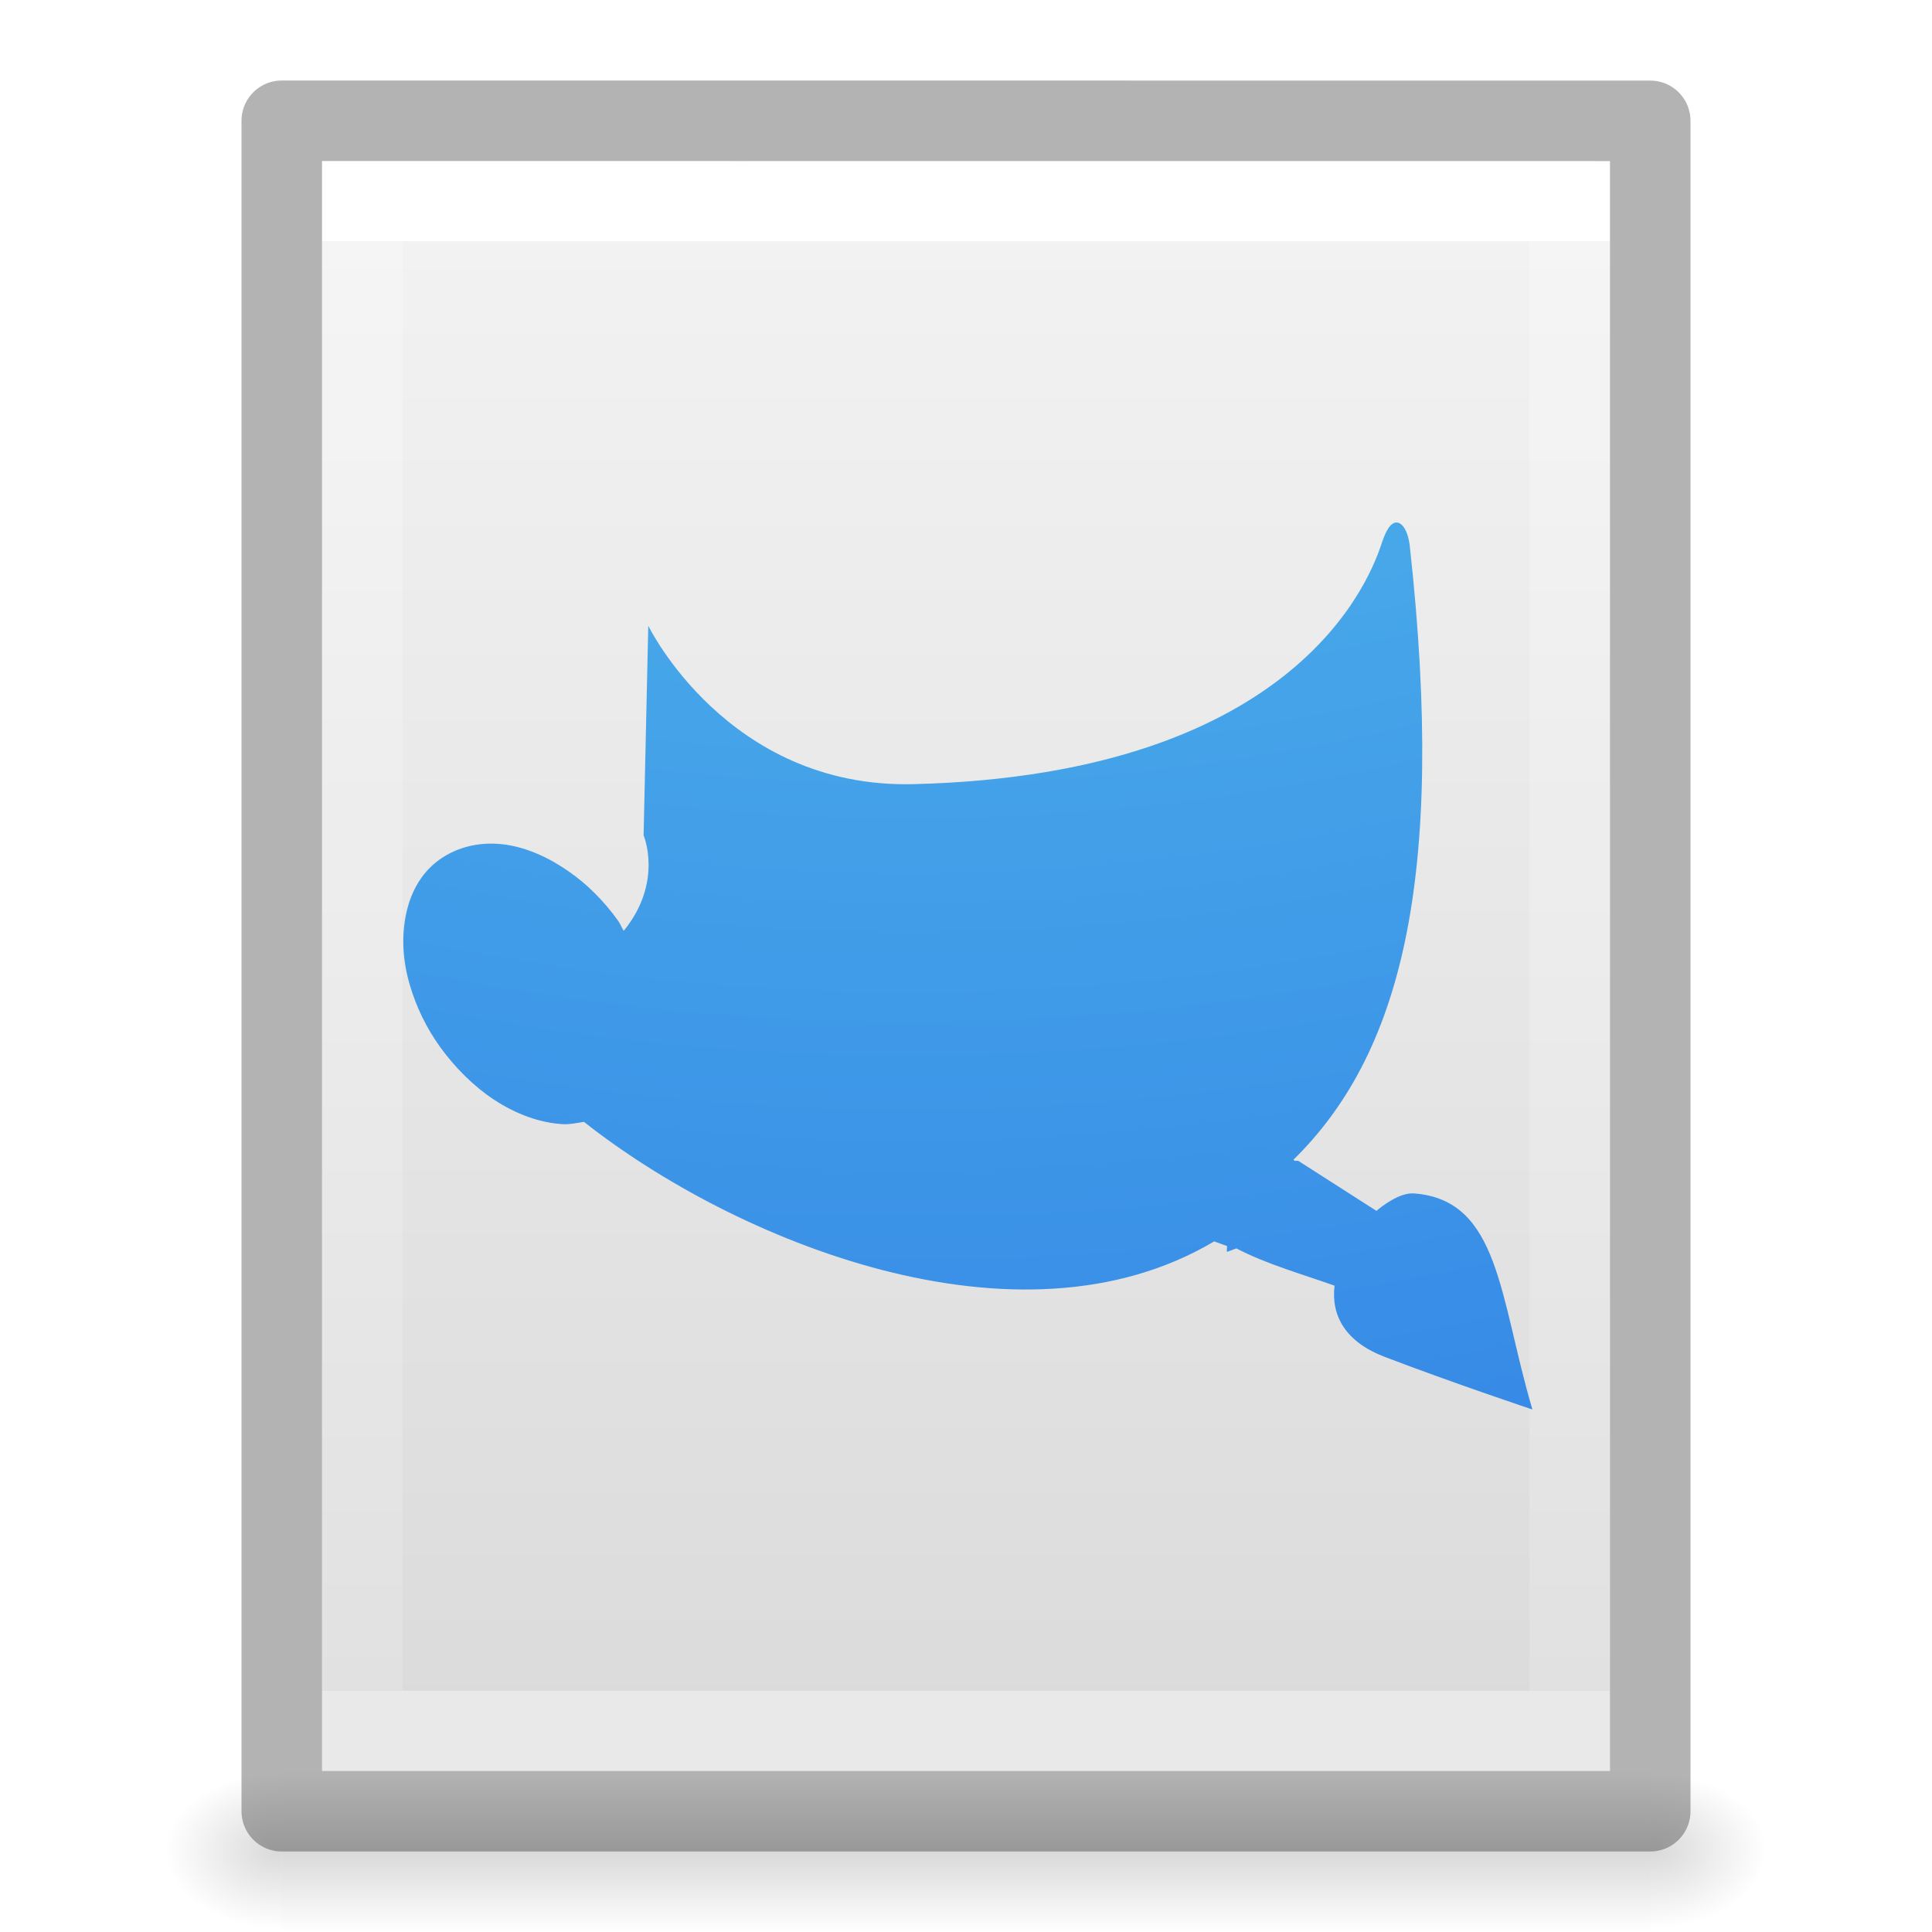
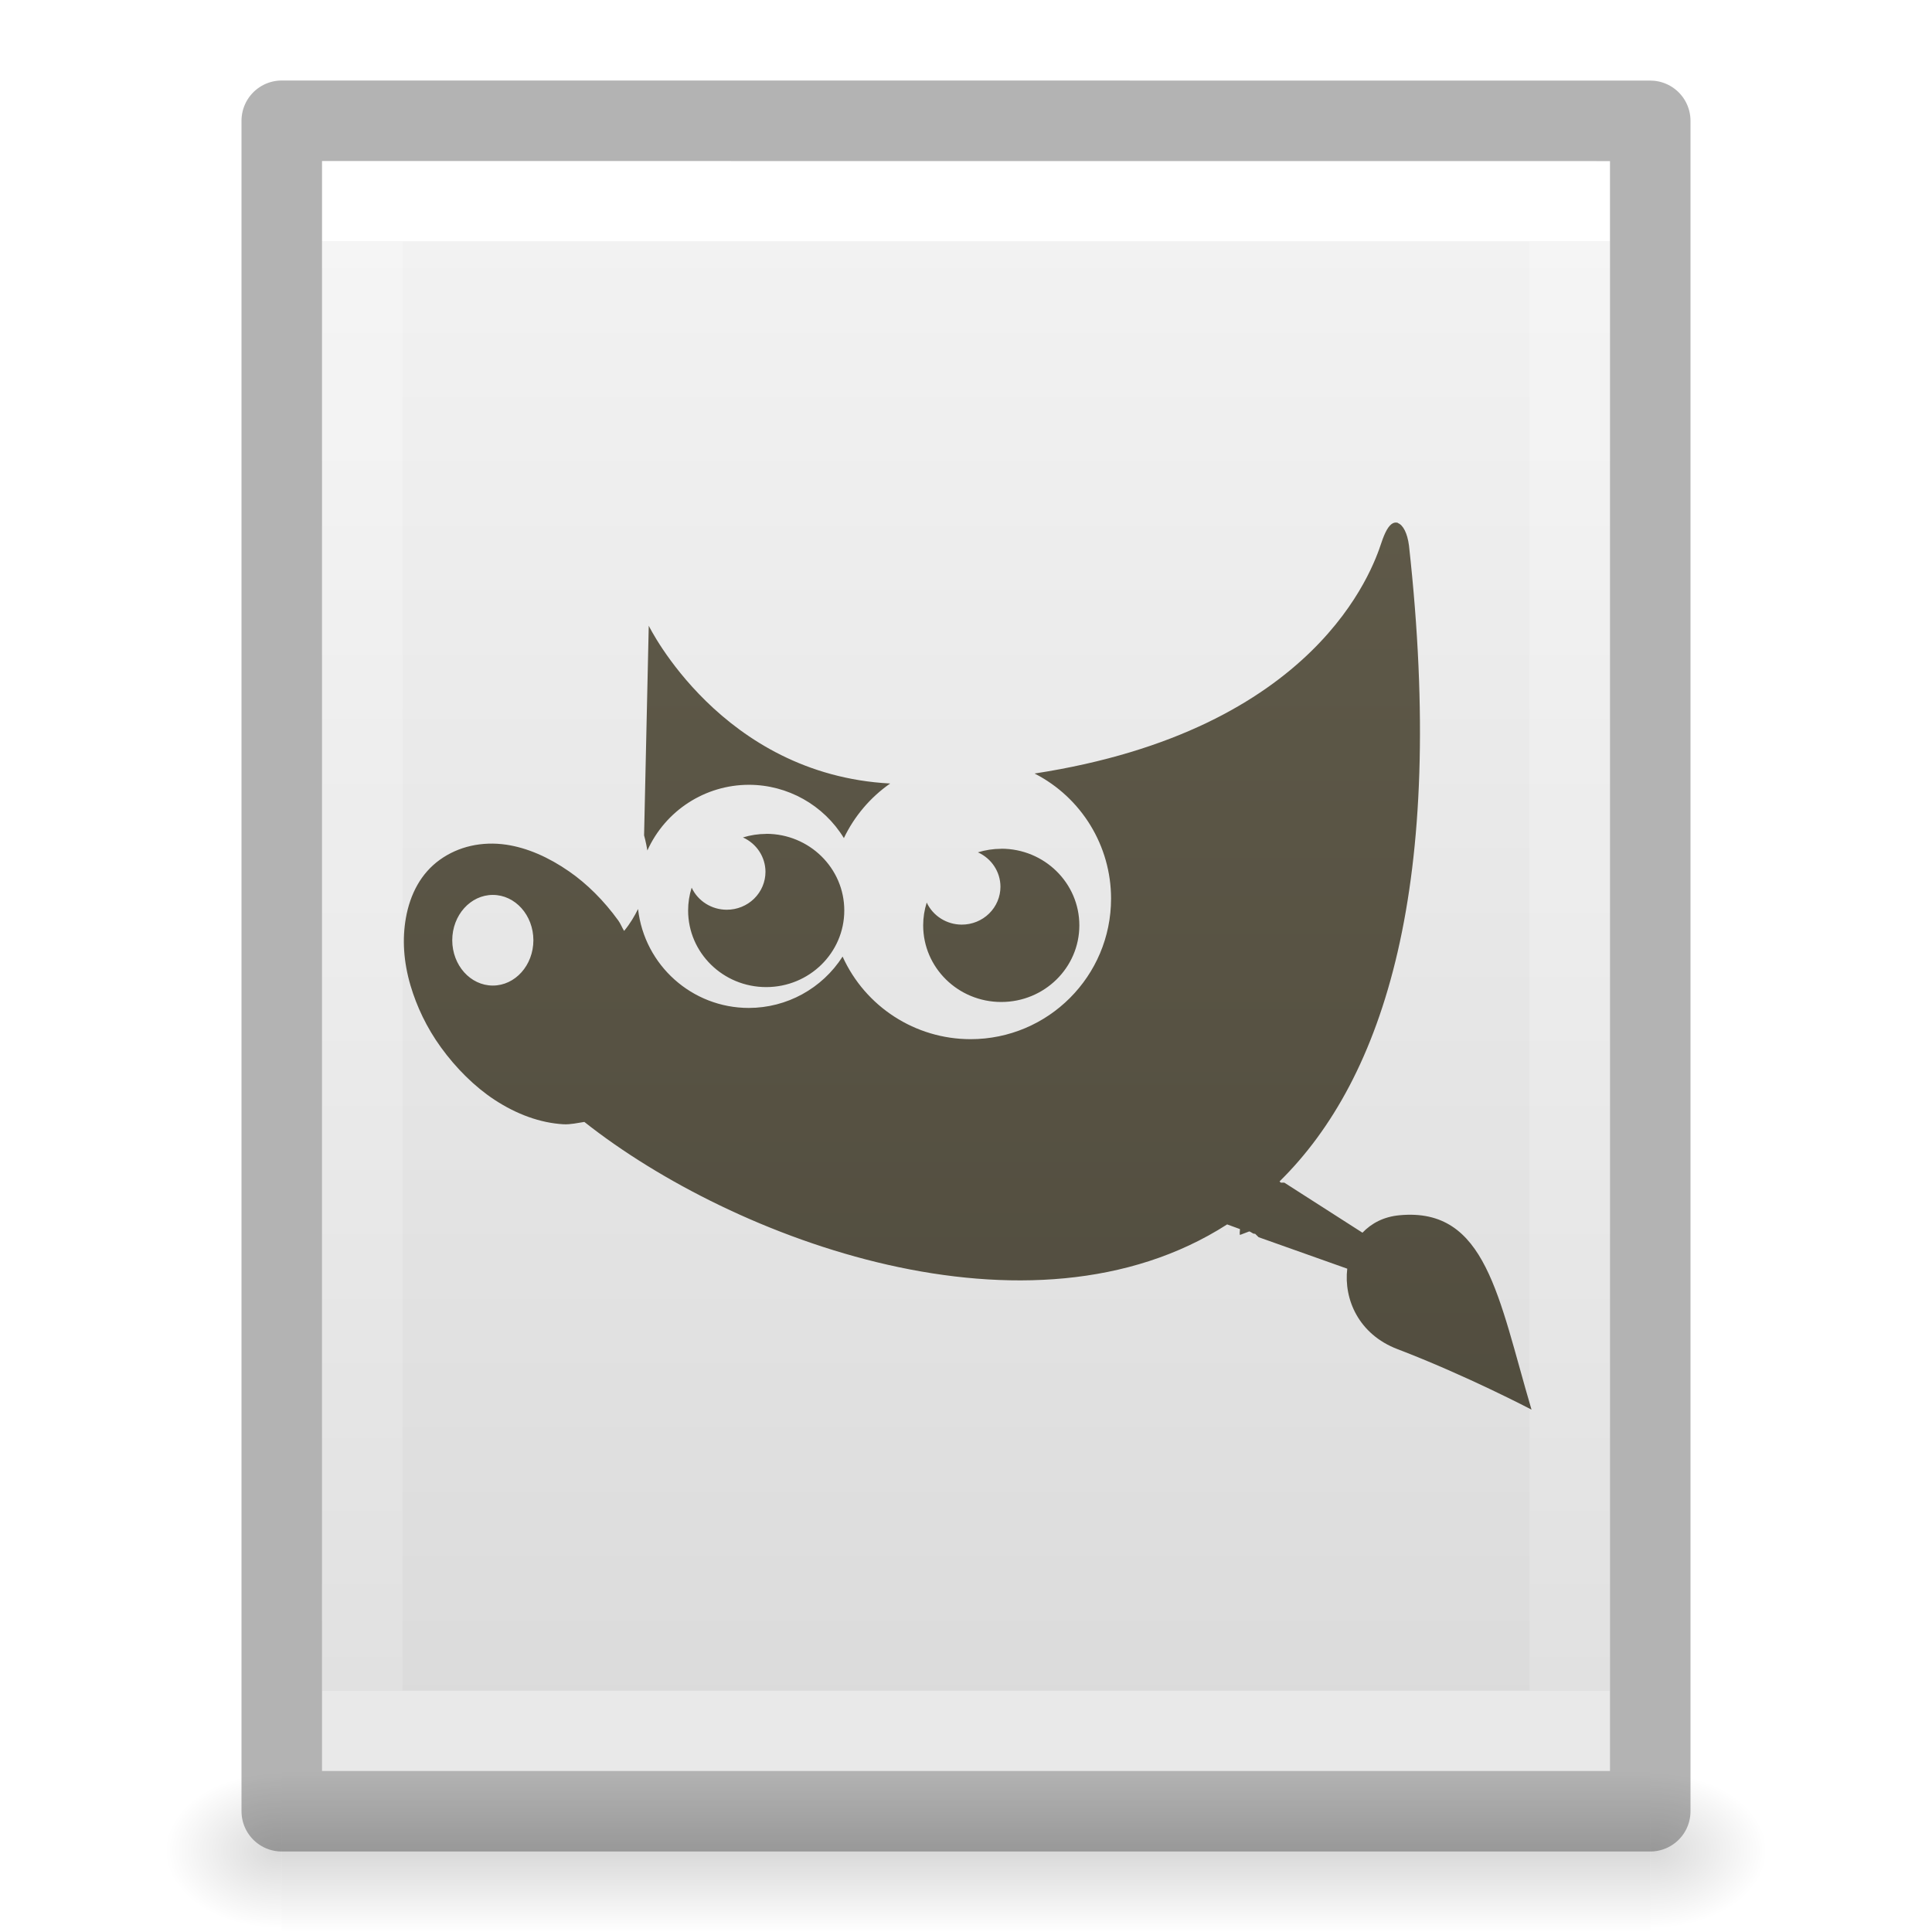
- <svg xmlns="http://www.w3.org/2000/svg" xmlns:xlink="http://www.w3.org/1999/xlink" id="svg3828" height="24" width="24" version="1.1">
+ <svg xmlns="http://www.w3.org/2000/svg" xmlns:xlink="http://www.w3.org/1999/xlink" version="1.1" width="24" height="24" id="svg3828">
  <defs id="defs3830">
    <linearGradient id="linearGradient3977">
-       <stop offset="0" style="stop-color:#ffffff;stop-opacity:1" id="stop3979" />
-       <stop offset="0" style="stop-color:#ffffff;stop-opacity:0.235" id="stop3981" />
-       <stop offset="1" style="stop-color:#ffffff;stop-opacity:0.157" id="stop3983" />
-       <stop offset="1" style="stop-color:#ffffff;stop-opacity:0.392" id="stop3985" />
+       <stop id="stop3979" style="stop-color:#ffffff;stop-opacity:1" offset="0" />
+       <stop id="stop3981" style="stop-color:#ffffff;stop-opacity:0.235" offset="0" />
+       <stop id="stop3983" style="stop-color:#ffffff;stop-opacity:0.157" offset="1" />
+       <stop id="stop3985" style="stop-color:#ffffff;stop-opacity:0.392" offset="1" />
    </linearGradient>
    <linearGradient id="linearGradient3600-4">
-       <stop offset="0" style="stop-color:#f4f4f4;stop-opacity:1" id="stop3602-7" />
-       <stop offset="1" style="stop-color:#dbdbdb;stop-opacity:1" id="stop3604-6" />
+       <stop id="stop3602-7" style="stop-color:#f4f4f4;stop-opacity:1" offset="0" />
+       <stop id="stop3604-6" style="stop-color:#dbdbdb;stop-opacity:1" offset="1" />
    </linearGradient>
    <linearGradient id="linearGradient5060">
-       <stop offset="0" style="stop-color:#000000;stop-opacity:1" id="stop5062" />
-       <stop offset="1" style="stop-color:#000000;stop-opacity:0" id="stop5064" />
+       <stop id="stop5062" style="stop-color:#000000;stop-opacity:1" offset="0" />
+       <stop id="stop5064" style="stop-color:#000000;stop-opacity:0" offset="1" />
    </linearGradient>
    <linearGradient id="linearGradient5048">
-       <stop offset="0" style="stop-color:#000000;stop-opacity:0" id="stop5050" />
-       <stop offset="0.5" style="stop-color:#000000;stop-opacity:1" id="stop5056" />
-       <stop offset="1" style="stop-color:#000000;stop-opacity:0" id="stop5052" />
+       <stop id="stop5050" style="stop-color:#000000;stop-opacity:0" offset="0" />
+       <stop id="stop5056" style="stop-color:#000000;stop-opacity:1" offset="0.5" />
+       <stop id="stop5052" style="stop-color:#000000;stop-opacity:0" offset="1" />
    </linearGradient>
-     <linearGradient gradientTransform="matrix(0.4054051,0,0,0.5135135,2.269687,-0.3243195)" gradientUnits="userSpaceOnUse" xlink:href="#linearGradient3977" id="linearGradient3013" y2="41.526" x2="24" y1="6.474" x1="24" />
-     <linearGradient gradientTransform="matrix(0.4571418,0,0,0.4345667,1.028596,0.9037228)" gradientUnits="userSpaceOnUse" xlink:href="#linearGradient3600-4" id="linearGradient3016" y2="47.013" x2="25.132" y1="0.985" x1="25.132" />
-     <radialGradient gradientTransform="matrix(0.01204859,0,0,0.0082353,13.23879,18.98056)" gradientUnits="userSpaceOnUse" xlink:href="#linearGradient5060" id="radialGradient3021" fy="486.648" fx="605.714" r="117.143" cy="486.648" cx="605.714" />
-     <radialGradient gradientTransform="matrix(-0.01204859,0,0,0.0082353,10.76121,18.98056)" gradientUnits="userSpaceOnUse" xlink:href="#linearGradient5060" id="radialGradient3024" fy="486.648" fx="605.714" r="117.143" cy="486.648" cx="605.714" />
-     <linearGradient gradientTransform="matrix(0.0352071,0,0,0.0082353,-0.724852,18.98055)" gradientUnits="userSpaceOnUse" xlink:href="#linearGradient5048" id="linearGradient3027" y2="609.505" x2="302.857" y1="366.648" x1="302.857" />
-     <linearGradient id="linearGradient2867-449-88-871-390-598-476-591-434-148-57-177-8-3">
-       <stop id="stop3750-1-0" style="stop-color:#90dbec;stop-opacity:1" offset="0" />
-       <stop id="stop3752-3-7" style="stop-color:#55c1ec;stop-opacity:1" offset="0.262" />
-       <stop id="stop3754-1-8" style="stop-color:#3689e6;stop-opacity:1" offset="0.705" />
-       <stop id="stop3756-1-6" style="stop-color:#2b63a0;stop-opacity:1" offset="1" />
+     <linearGradient x1="24" y1="6.474" x2="24" y2="41.526" id="linearGradient3013" xlink:href="#linearGradient3977" gradientUnits="userSpaceOnUse" gradientTransform="matrix(0.4054051,0,0,0.5135135,2.269687,-0.3243195)" />
+     <linearGradient x1="25.132" y1="0.985" x2="25.132" y2="47.013" id="linearGradient3016" xlink:href="#linearGradient3600-4" gradientUnits="userSpaceOnUse" gradientTransform="matrix(0.4571418,0,0,0.4345667,1.028596,0.9037228)" />
+     <radialGradient cx="605.714" cy="486.648" r="117.143" fx="605.714" fy="486.648" id="radialGradient3021" xlink:href="#linearGradient5060" gradientUnits="userSpaceOnUse" gradientTransform="matrix(0.01204859,0,0,0.0082353,13.23879,18.98056)" />
+     <radialGradient cx="605.714" cy="486.648" r="117.143" fx="605.714" fy="486.648" id="radialGradient3024" xlink:href="#linearGradient5060" gradientUnits="userSpaceOnUse" gradientTransform="matrix(-0.01204859,0,0,0.0082353,10.76121,18.98056)" />
+     <linearGradient x1="302.857" y1="366.648" x2="302.857" y2="609.505" id="linearGradient3027" xlink:href="#linearGradient5048" gradientUnits="userSpaceOnUse" gradientTransform="matrix(0.0352071,0,0,0.0082353,-0.724852,18.98055)" />
+     <linearGradient gradientUnits="userSpaceOnUse" y2="57.999" x2="32.999" y1="1.999" x1="32.999" id="linearGradient4521" xlink:href="#linearGradient4515" gradientTransform="matrix(0.4377574,0,0,0.4377574,-1.984918,-2.007983)" />
+     <linearGradient id="linearGradient4515">
+       <stop id="stop4517" offset="0" style="stop-color:#67614f;stop-opacity:1" />
+       <stop id="stop4519" offset="1" style="stop-color:#4b473a;stop-opacity:1" />
    </linearGradient>
-     <radialGradient xlink:href="#linearGradient2867-449-88-871-390-598-476-591-434-148-57-177-8-3" id="radialGradient3441" gradientUnits="userSpaceOnUse" gradientTransform="matrix(-7.6630149e-8,3.540549,-3.835563,-1.0627773e-7,49.48052,-32.28348)" cx="5.649" cy="9.957" fx="5.119" fy="9.957" r="12.672" />
  </defs>
-   <rect style="opacity:0.15;fill:url(#linearGradient3027);fill-opacity:1;fill-rule:nonzero;stroke:none;stroke-width:1;marker:none;visibility:visible;display:inline;overflow:visible" id="rect2879" y="22" x="3.5" height="2" width="17" />
-   <path style="opacity:0.15;fill:url(#radialGradient3024);fill-opacity:1;fill-rule:nonzero;stroke:none;stroke-width:1;marker:none;visibility:visible;display:inline;overflow:visible" id="path2881" d="m 3.5,22 c 0,0 0,2 0,2 C 2.88,24.004 2,23.552 2,23 2,22.448 2.692,22 3.5,22 z" />
-   <path style="opacity:0.15;fill:url(#radialGradient3021);fill-opacity:1;fill-rule:nonzero;stroke:none;stroke-width:1;marker:none;visibility:visible;display:inline;overflow:visible" id="path2883" d="m 20.5,22 c 0,0 0,2 0,2 0.62,0.004 1.5,-0.448 1.5,-1 0,-0.552 -0.692,-1 -1.5,-1 z" />
-   <path style="display:inline;fill:url(#linearGradient3016);fill-opacity:1;stroke:none" id="path4160-3" d="m 4,2 c 3.666,0 16,0.001 16,0.001 L 20,22 C 20,22 9.333,22 4,22 4,15.333 4,8.667 4,2 Z" />
-   <path style="fill:none;stroke:url(#linearGradient3013);stroke-width:1;stroke-linecap:round;stroke-linejoin:miter;stroke-miterlimit:4;stroke-opacity:1;stroke-dasharray:none;stroke-dashoffset:0" id="rect6741-1" d="m 19.5,21.5 -15,0 0,-19 L 19.5,2.5 z" />
-   <path style="opacity:0.3;fill:none;stroke:#000000;stroke-width:1;stroke-linecap:butt;stroke-linejoin:round;stroke-miterlimit:4;stroke-opacity:1;stroke-dasharray:none;stroke-dashoffset:0;display:inline" id="path4160-3-1" d="m 3.5,1.5 c 3.896,0 17,0.001 17,0.001 l 2.1e-5,20.999 c 0,0 -11.333,0 -17,0 0,-7 0,-14 0,-21 z" />
-   <path d="M 17.31,6.5 C 17.257,6.526 17.21,6.61 17.165,6.746 17.043,7.11 16.189,9.62 11.347,9.741 9.036,9.798 8.053,7.773 8.053,7.773 l -0.058,2.604 c 0,0 0.248,0.58 -0.247,1.186 -0.027,-0.042 -0.043,-0.089 -0.073,-0.13 C 7.498,11.187 7.289,10.98 7.066,10.826 6.811,10.648 6.545,10.531 6.283,10.493 c -0.302,-0.044 -0.595,0.021 -0.827,0.188 -0.232,0.167 -0.368,0.423 -0.421,0.723 -0.046,0.26 -0.03,0.541 0.058,0.839 0.077,0.259 0.199,0.521 0.377,0.767 0.188,0.26 0.423,0.49 0.667,0.651 0.276,0.181 0.569,0.287 0.856,0.304 0.089,0.005 0.18,-0.017 0.261,-0.029 1.859,1.469 5.384,2.937 7.829,1.485 0.053,0.018 0.106,0.04 0.16,0.058 0.001,0.025 -0.007,0.05 0,0.072 l 0.116,-0.043 c 0.362,0.191 0.816,0.32 1.219,0.463 -0.045,0.382 0.144,0.702 0.624,0.885 0.864,0.33 1.834,0.653 1.834,0.653 -0.412,-1.395 -0.405,-2.606 -1.473,-2.684 -0.181,-0.013 -0.407,0.168 -0.464,0.217 l -0.972,-0.622 -0.044,0 -0.015,-0.014 c 1.309,-1.285 1.908,-3.431 1.444,-7.631 -0.027,-0.21 -0.115,-0.318 -0.203,-0.275 z" id="path4323" style="color:#000000;display:inline;overflow:visible;visibility:visible;fill:url(#radialGradient3441);fill-opacity:1;fill-rule:nonzero;stroke:none;stroke-width:1;marker:none;enable-background:accumulate;clip-rule:nonzero;opacity:1;isolation:auto;mix-blend-mode:normal;color-interpolation:sRGB;color-interpolation-filters:linearRGB;solid-color:#000000;solid-opacity:1;stroke-linecap:butt;stroke-linejoin:miter;stroke-miterlimit:4;stroke-dasharray:none;stroke-dashoffset:0;stroke-opacity:1;filter-blend-mode:normal;filter-gaussianBlur-deviation:0;color-rendering:auto;image-rendering:auto;shape-rendering:auto;text-rendering:auto" />
+   <rect width="17" height="2" x="3.5" y="22" id="rect2879" style="opacity:0.15;fill:url(#linearGradient3027);fill-opacity:1;fill-rule:nonzero;stroke:none;stroke-width:1;marker:none;visibility:visible;display:inline;overflow:visible" />
+   <path d="m 3.5,22 c 0,0 0,2 0,2 C 2.88,24.004 2,23.552 2,23 2,22.448 2.692,22 3.5,22 z" id="path2881" style="opacity:0.15;fill:url(#radialGradient3024);fill-opacity:1;fill-rule:nonzero;stroke:none;stroke-width:1;marker:none;visibility:visible;display:inline;overflow:visible" />
+   <path d="m 20.5,22 c 0,0 0,2 0,2 0.62,0.004 1.5,-0.448 1.5,-1 0,-0.552 -0.692,-1 -1.5,-1 z" id="path2883" style="opacity:0.15;fill:url(#radialGradient3021);fill-opacity:1;fill-rule:nonzero;stroke:none;stroke-width:1;marker:none;visibility:visible;display:inline;overflow:visible" />
+   <path d="m 4,2 c 3.666,0 16,0.001 16,0.001 L 20,22 C 20,22 9.333,22 4,22 4,15.333 4,8.667 4,2 Z" id="path4160-3" style="display:inline;fill:url(#linearGradient3016);fill-opacity:1;stroke:none" />
+   <path d="m 19.5,21.5 -15,0 0,-19 L 19.5,2.5 z" id="rect6741-1" style="fill:none;stroke:url(#linearGradient3013);stroke-width:1;stroke-linecap:round;stroke-linejoin:miter;stroke-miterlimit:4;stroke-opacity:1;stroke-dasharray:none;stroke-dashoffset:0" />
+   <path d="m 3.5,1.5 c 3.896,0 17,0.001 17,0.001 l 2.1e-5,20.999 c 0,0 -11.333,0 -17,0 0,-7 0,-14 0,-21 z" id="path4160-3-1" style="opacity:0.3;fill:none;stroke:#000000;stroke-width:1;stroke-linecap:butt;stroke-linejoin:round;stroke-miterlimit:4;stroke-opacity:1;stroke-dasharray:none;stroke-dashoffset:0;display:inline" />
+   <path id="path4323-9" d="m 17.368,6.496 c -0.021,-0.007 -0.043,-0.007 -0.065,0.004 -0.053,0.026 -0.099,0.11 -0.144,0.246 -0.107,0.322 -0.795,2.323 -4.307,2.863 a 1.746,1.746 0 0 1 0.95,1.554 1.746,1.746 0 0 1 -1.746,1.746 1.746,1.746 0 0 1 -1.589,-1.026 1.385,1.386 0 0 1 -1.165,0.638 1.385,1.386 0 0 1 -1.376,-1.229 c -0.044,0.089 -0.097,0.18 -0.173,0.272 -0.027,-0.042 -0.043,-0.089 -0.073,-0.13 -0.178,-0.246 -0.387,-0.454 -0.609,-0.608 -0.255,-0.177 -0.52,-0.294 -0.782,-0.333 -0.302,-0.044 -0.594,0.021 -0.826,0.188 -0.232,0.167 -0.368,0.423 -0.421,0.723 -0.046,0.26 -0.03,0.542 0.058,0.84 0.077,0.259 0.199,0.52 0.377,0.766 0.188,0.26 0.421,0.491 0.666,0.652 0.276,0.181 0.568,0.287 0.855,0.304 0.089,0.005 0.179,-0.017 0.261,-0.029 1.857,1.469 5.542,2.841 7.985,1.273 0.053,0.018 0.106,0.04 0.159,0.058 0.001,0.025 -0.007,0.05 0,0.073 l 0.116,-0.044 c 0.021,0.006 0.036,0.023 0.057,0.029 0.004,0.001 0.01,-0.001 0.015,0 l 0.044,0.043 1.101,0.391 c -0.045,0.382 0.144,0.816 0.623,0.999 0.863,0.33 1.666,0.752 1.666,0.752 -0.412,-1.395 -0.562,-2.514 -1.637,-2.415 -0.2,0.018 -0.351,0.1 -0.463,0.217 l -0.971,-0.622 -0.044,0 -0.015,-0.015 c 1.307,-1.285 2.072,-3.699 1.608,-7.898 -0.02,-0.157 -0.075,-0.258 -0.138,-0.28 z m -9.309,1.277 -0.058,2.604 c 0,0 0.023,0.08 0.041,0.188 A 1.385,1.386 0 0 1 9.303,9.749 1.385,1.386 0 0 1 10.483,10.411 1.746,1.746 0 0 1 11.058,9.733 C 8.96,9.622 8.059,7.773 8.059,7.773 Z m 1.459,2.586 a 0.97,0.952 0 0 0 -0.289,0.044 0.48,0.471 0 0 1 0.28,0.427 0.48,0.471 0 0 1 -0.481,0.471 0.48,0.471 0 0 1 -0.436,-0.274 0.97,0.952 0 0 0 -0.044,0.283 0.97,0.952 0 0 0 0.97,0.952 0.97,0.952 0 0 0 0.97,-0.952 0.97,0.952 0 0 0 -0.97,-0.952 z m 2.919,0.185 a 0.97,0.952 0 0 0 -0.289,0.044 0.48,0.471 0 0 1 0.28,0.427 0.48,0.471 0 0 1 -0.481,0.471 0.48,0.471 0 0 1 -0.435,-0.274 0.97,0.952 0 0 0 -0.044,0.283 0.97,0.952 0 0 0 0.97,0.952 0.97,0.952 0 0 0 0.97,-0.952 0.97,0.952 0 0 0 -0.97,-0.952 z m -6.315,0.573 a 0.504,0.564 0 0 1 0.504,0.563 0.504,0.564 0 0 1 -0.504,0.563 0.504,0.564 0 0 1 -0.504,-0.563 0.504,0.564 0 0 1 0.504,-0.563 z" style="color:#000000;clip-rule:nonzero;display:inline;overflow:visible;visibility:visible;opacity:1;isolation:auto;mix-blend-mode:normal;color-interpolation:sRGB;color-interpolation-filters:linearRGB;solid-color:#000000;solid-opacity:1;fill:url(#linearGradient4521);fill-opacity:1;fill-rule:nonzero;stroke:none;stroke-width:1;stroke-linecap:butt;stroke-linejoin:miter;stroke-miterlimit:4;stroke-dasharray:none;stroke-dashoffset:0;stroke-opacity:1;marker:none;color-rendering:auto;image-rendering:auto;shape-rendering:auto;text-rendering:auto;enable-background:accumulate" />
</svg>
